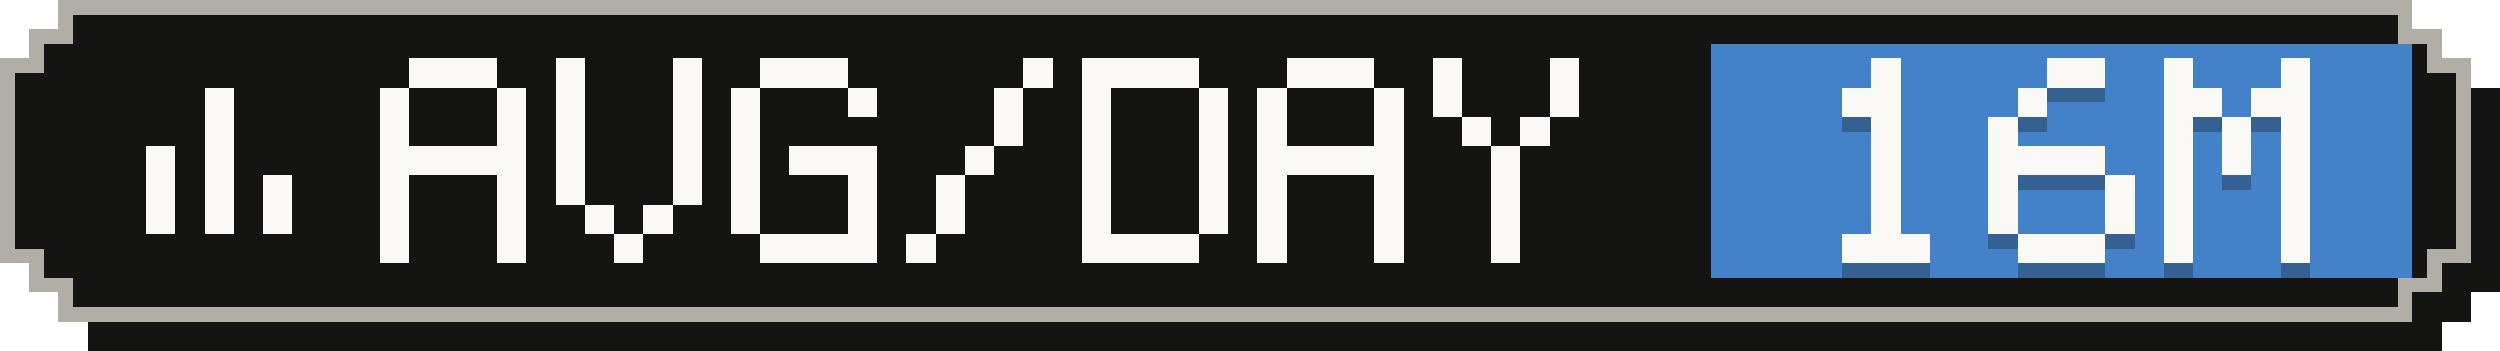
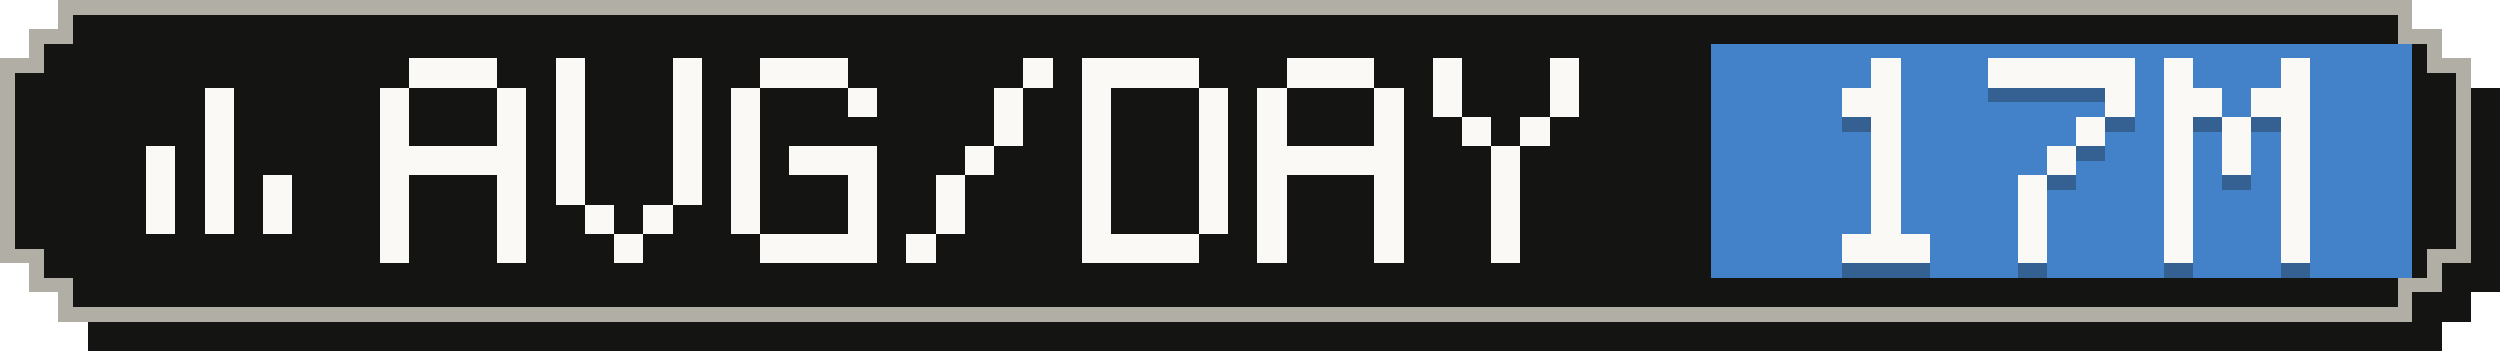
- <svg xmlns="http://www.w3.org/2000/svg" width="171" height="24" viewBox="0 0 171 24" role="img" aria-label="Average tokens per active day: 16M">
+ <svg xmlns="http://www.w3.org/2000/svg" width="171" height="24" viewBox="0 0 171 24" role="img" aria-label="Average tokens per active day: 17M">
  <g shape-rendering="crispEdges">
    <path fill="#141413" d="M6,2 H167 V4 H169 V6 H171 V20 H169 V22 H167 V24 H6 V22 H4 V20 H2 V6 H4 V4 H6 Z" />
    <path fill="#b0aea5" d="M4,0 H165 V2 H167 V4 H169 V18 H167 V20 H165 V22 H4 V20 H2 V18 H0 V4 H2 V2 H4 Z" />
    <path fill="#141413" d="M5,1 H164 V3 H166 V5 H168 V17 H166 V19 H164 V21 H5 V19 H3 V17 H1 V5 H3 V3 H5 Z" />
    <rect fill="#4382c9" x="117" y="3" width="48" height="16" />
    <g fill="#faf9f5">
      <rect x="14" y="6" width="2" height="2" />
      <rect x="14" y="8" width="2" height="2" />
      <rect x="10" y="10" width="2" height="2" />
      <rect x="14" y="10" width="2" height="2" />
      <rect x="10" y="12" width="2" height="2" />
      <rect x="14" y="12" width="2" height="2" />
      <rect x="18" y="12" width="2" height="2" />
      <rect x="10" y="14" width="2" height="2" />
      <rect x="14" y="14" width="2" height="2" />
      <rect x="18" y="14" width="2" height="2" />
    </g>
    <g fill="#faf9f5">
      <rect x="28" y="4" width="6" height="2" />
      <rect x="26" y="6" width="2" height="2" />
      <rect x="34" y="6" width="2" height="2" />
      <rect x="26" y="8" width="2" height="2" />
      <rect x="34" y="8" width="2" height="2" />
      <rect x="26" y="10" width="10" height="2" />
      <rect x="26" y="12" width="2" height="2" />
      <rect x="34" y="12" width="2" height="2" />
      <rect x="26" y="14" width="2" height="2" />
      <rect x="34" y="14" width="2" height="2" />
      <rect x="26" y="16" width="2" height="2" />
      <rect x="34" y="16" width="2" height="2" />
      <rect x="38" y="4" width="2" height="2" />
      <rect x="46" y="4" width="2" height="2" />
      <rect x="38" y="6" width="2" height="2" />
      <rect x="46" y="6" width="2" height="2" />
      <rect x="38" y="8" width="2" height="2" />
      <rect x="46" y="8" width="2" height="2" />
      <rect x="38" y="10" width="2" height="2" />
      <rect x="46" y="10" width="2" height="2" />
      <rect x="38" y="12" width="2" height="2" />
      <rect x="46" y="12" width="2" height="2" />
      <rect x="40" y="14" width="2" height="2" />
      <rect x="44" y="14" width="2" height="2" />
      <rect x="42" y="16" width="2" height="2" />
      <rect x="52" y="4" width="6" height="2" />
      <rect x="50" y="6" width="2" height="2" />
      <rect x="58" y="6" width="2" height="2" />
      <rect x="50" y="8" width="2" height="2" />
      <rect x="50" y="10" width="2" height="2" />
      <rect x="54" y="10" width="6" height="2" />
      <rect x="50" y="12" width="2" height="2" />
      <rect x="58" y="12" width="2" height="2" />
      <rect x="50" y="14" width="2" height="2" />
      <rect x="58" y="14" width="2" height="2" />
      <rect x="52" y="16" width="8" height="2" />
      <rect x="70" y="4" width="2" height="2" />
      <rect x="68" y="6" width="2" height="2" />
      <rect x="68" y="8" width="2" height="2" />
      <rect x="66" y="10" width="2" height="2" />
      <rect x="64" y="12" width="2" height="2" />
      <rect x="64" y="14" width="2" height="2" />
      <rect x="62" y="16" width="2" height="2" />
      <rect x="74" y="4" width="8" height="2" />
      <rect x="74" y="6" width="2" height="2" />
      <rect x="82" y="6" width="2" height="2" />
      <rect x="74" y="8" width="2" height="2" />
      <rect x="82" y="8" width="2" height="2" />
      <rect x="74" y="10" width="2" height="2" />
      <rect x="82" y="10" width="2" height="2" />
      <rect x="74" y="12" width="2" height="2" />
      <rect x="82" y="12" width="2" height="2" />
      <rect x="74" y="14" width="2" height="2" />
      <rect x="82" y="14" width="2" height="2" />
      <rect x="74" y="16" width="8" height="2" />
      <rect x="88" y="4" width="6" height="2" />
      <rect x="86" y="6" width="2" height="2" />
      <rect x="94" y="6" width="2" height="2" />
      <rect x="86" y="8" width="2" height="2" />
      <rect x="94" y="8" width="2" height="2" />
      <rect x="86" y="10" width="10" height="2" />
      <rect x="86" y="12" width="2" height="2" />
      <rect x="94" y="12" width="2" height="2" />
      <rect x="86" y="14" width="2" height="2" />
      <rect x="94" y="14" width="2" height="2" />
      <rect x="86" y="16" width="2" height="2" />
      <rect x="94" y="16" width="2" height="2" />
      <rect x="98" y="4" width="2" height="2" />
      <rect x="106" y="4" width="2" height="2" />
      <rect x="98" y="6" width="2" height="2" />
      <rect x="106" y="6" width="2" height="2" />
      <rect x="100" y="8" width="2" height="2" />
      <rect x="104" y="8" width="2" height="2" />
      <rect x="102" y="10" width="2" height="2" />
      <rect x="102" y="12" width="2" height="2" />
      <rect x="102" y="14" width="2" height="2" />
      <rect x="102" y="16" width="2" height="2" />
    </g>
    <g fill="#141413" fill-opacity=".3">
      <rect x="128" y="5" width="2" height="2" />
      <rect x="126" y="7" width="4" height="2" />
      <rect x="128" y="9" width="2" height="2" />
      <rect x="128" y="11" width="2" height="2" />
      <rect x="128" y="13" width="2" height="2" />
      <rect x="128" y="15" width="2" height="2" />
      <rect x="126" y="17" width="6" height="2" />
-       <rect x="140" y="5" width="4" height="2" />
-       <rect x="138" y="7" width="2" height="2" />
-       <rect x="136" y="9" width="2" height="2" />
-       <rect x="136" y="11" width="8" height="2" />
-       <rect x="136" y="13" width="2" height="2" />
-       <rect x="144" y="13" width="2" height="2" />
-       <rect x="136" y="15" width="2" height="2" />
-       <rect x="144" y="15" width="2" height="2" />
-       <rect x="138" y="17" width="6" height="2" />
+       <rect x="136" y="5" width="10" height="2" />
+       <rect x="144" y="7" width="2" height="2" />
+       <rect x="142" y="9" width="2" height="2" />
+       <rect x="140" y="11" width="2" height="2" />
+       <rect x="138" y="13" width="2" height="2" />
+       <rect x="138" y="15" width="2" height="2" />
+       <rect x="138" y="17" width="2" height="2" />
      <rect x="148" y="5" width="2" height="2" />
      <rect x="156" y="5" width="2" height="2" />
      <rect x="148" y="7" width="4" height="2" />
      <rect x="154" y="7" width="4" height="2" />
      <rect x="148" y="9" width="2" height="2" />
      <rect x="152" y="9" width="2" height="2" />
      <rect x="156" y="9" width="2" height="2" />
      <rect x="148" y="11" width="2" height="2" />
      <rect x="152" y="11" width="2" height="2" />
      <rect x="156" y="11" width="2" height="2" />
      <rect x="148" y="13" width="2" height="2" />
      <rect x="156" y="13" width="2" height="2" />
      <rect x="148" y="15" width="2" height="2" />
      <rect x="156" y="15" width="2" height="2" />
      <rect x="148" y="17" width="2" height="2" />
      <rect x="156" y="17" width="2" height="2" />
    </g>
    <g fill="#faf9f5">
      <rect x="128" y="4" width="2" height="2" />
      <rect x="126" y="6" width="4" height="2" />
      <rect x="128" y="8" width="2" height="2" />
      <rect x="128" y="10" width="2" height="2" />
      <rect x="128" y="12" width="2" height="2" />
      <rect x="128" y="14" width="2" height="2" />
      <rect x="126" y="16" width="6" height="2" />
-       <rect x="140" y="4" width="4" height="2" />
-       <rect x="138" y="6" width="2" height="2" />
-       <rect x="136" y="8" width="2" height="2" />
-       <rect x="136" y="10" width="8" height="2" />
-       <rect x="136" y="12" width="2" height="2" />
-       <rect x="144" y="12" width="2" height="2" />
-       <rect x="136" y="14" width="2" height="2" />
-       <rect x="144" y="14" width="2" height="2" />
-       <rect x="138" y="16" width="6" height="2" />
+       <rect x="136" y="4" width="10" height="2" />
+       <rect x="144" y="6" width="2" height="2" />
+       <rect x="142" y="8" width="2" height="2" />
+       <rect x="140" y="10" width="2" height="2" />
+       <rect x="138" y="12" width="2" height="2" />
+       <rect x="138" y="14" width="2" height="2" />
+       <rect x="138" y="16" width="2" height="2" />
      <rect x="148" y="4" width="2" height="2" />
      <rect x="156" y="4" width="2" height="2" />
      <rect x="148" y="6" width="4" height="2" />
      <rect x="154" y="6" width="4" height="2" />
      <rect x="148" y="8" width="2" height="2" />
      <rect x="152" y="8" width="2" height="2" />
      <rect x="156" y="8" width="2" height="2" />
      <rect x="148" y="10" width="2" height="2" />
      <rect x="152" y="10" width="2" height="2" />
      <rect x="156" y="10" width="2" height="2" />
      <rect x="148" y="12" width="2" height="2" />
      <rect x="156" y="12" width="2" height="2" />
      <rect x="148" y="14" width="2" height="2" />
      <rect x="156" y="14" width="2" height="2" />
      <rect x="148" y="16" width="2" height="2" />
      <rect x="156" y="16" width="2" height="2" />
    </g>
  </g>
</svg>
